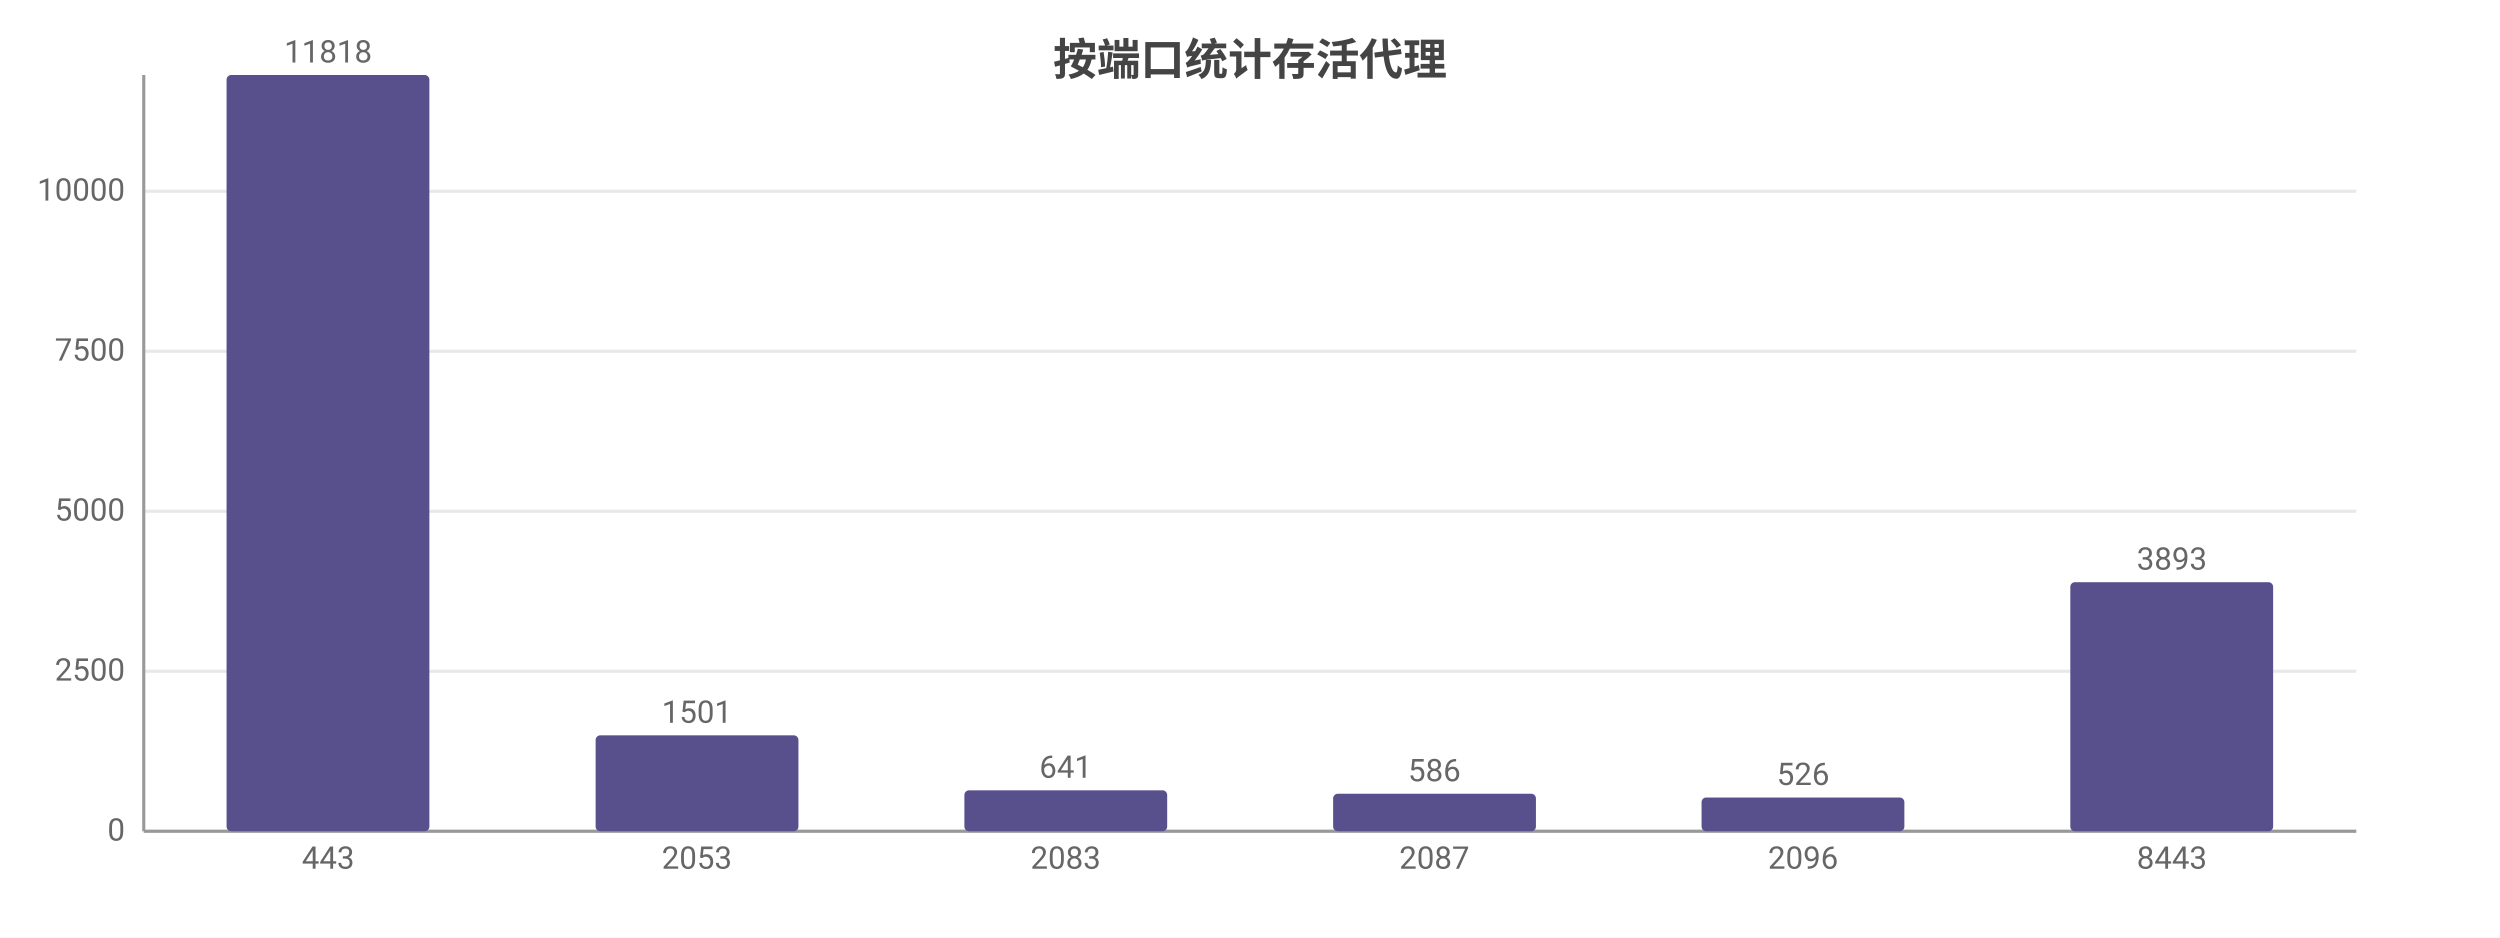
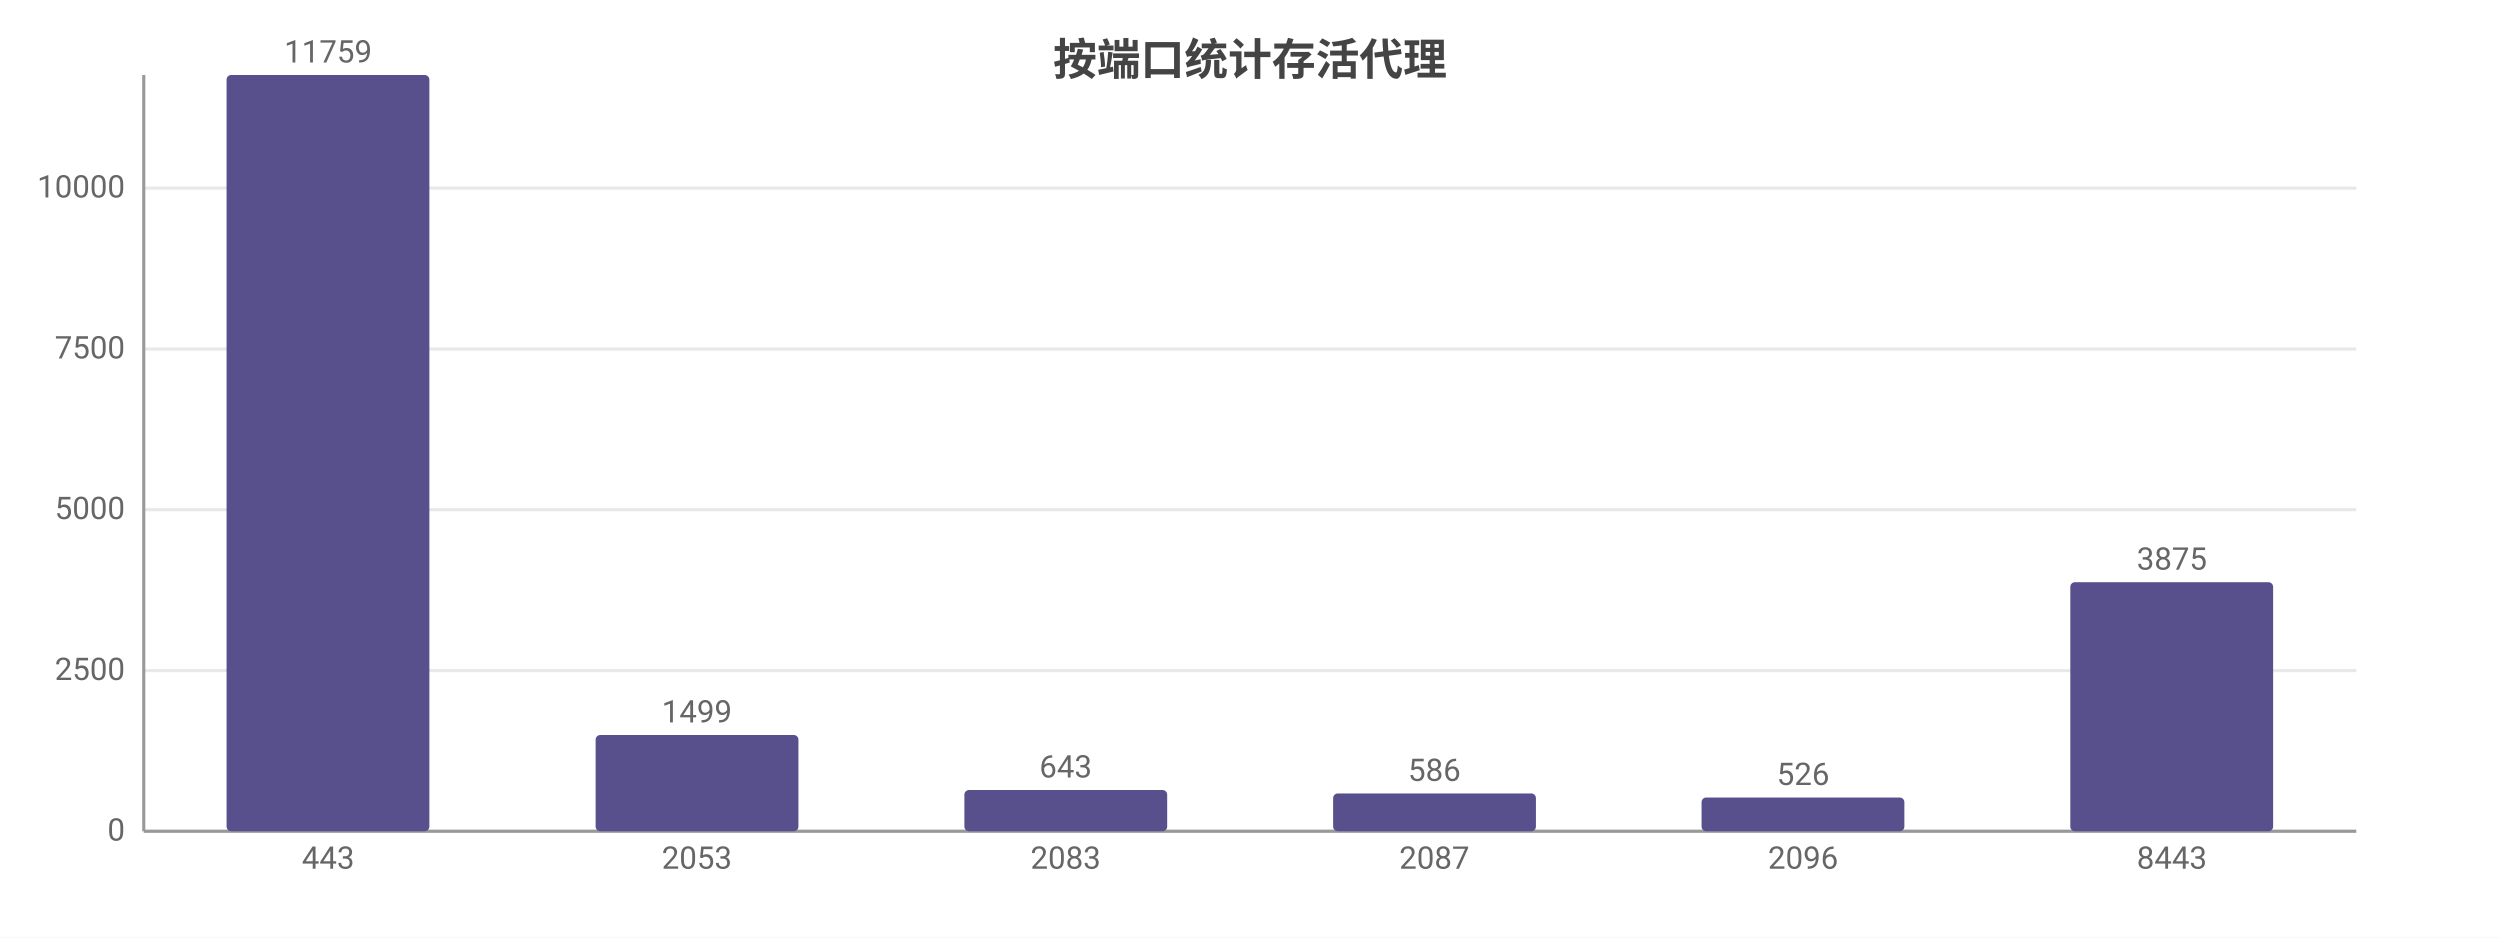
<svg xmlns="http://www.w3.org/2000/svg" width="800" height="300" viewBox="0 0 800 300">
  <rect width="800" height="300" fill="#ffffff" />
  <style>text{font-family:system-ui,-apple-system,'Segoe UI',Roboto,'PingFang SC','Microsoft YaHei','Noto Sans CJK SC',sans-serif}.g{stroke:#e8e8e8;stroke-width:1}.a{stroke:#999;stroke-width:1}.t{font-size:10px;fill:#666}.m{font-size:10px;text-anchor:middle;fill:#666}.e{font-size:10px;text-anchor:end;fill:#666}.l{font-size:11px;fill:#333}.tt{font-size:14px;font-weight:600;text-anchor:middle;fill:#444}.em{font-size:13px;text-anchor:middle;fill:#999}</style>
  <text class="tt" x="400.0" y="24">按端口统计存活代理</text>
  <line class="g" x1="46" y1="266" x2="754" y2="266" />
  <text class="e" x="40" y="269">0</text>
-   <line class="g" x1="46" y1="214.8" x2="754" y2="214.8" />
-   <text class="e" x="40" y="217.8">2500</text>
-   <line class="g" x1="46" y1="163.6" x2="754" y2="163.6" />
-   <text class="e" x="40" y="166.6">5000</text>
-   <line class="g" x1="46" y1="112.4" x2="754" y2="112.4" />
-   <text class="e" x="40" y="115.4">7500</text>
-   <line class="g" x1="46" y1="61.2" x2="754" y2="61.2" />
-   <text class="e" x="40" y="64.2">10000</text>
+   <line class="g" x1="46" y1="214.6" x2="754" y2="214.6" />
+   <text class="e" x="40" y="217.6">2500</text>
+   <line class="g" x1="46" y1="163.1" x2="754" y2="163.1" />
+   <text class="e" x="40" y="166.1">5000</text>
+   <line class="g" x1="46" y1="111.7" x2="754" y2="111.7" />
+   <text class="e" x="40" y="114.7">7500</text>
+   <line class="g" x1="46" y1="60.2" x2="754" y2="60.2" />
+   <text class="e" x="40" y="63.2">10000</text>
  <line class="a" x1="46" y1="24" x2="46" y2="266" />
  <line class="a" x1="46" y1="266" x2="754" y2="266" />
  <rect x="72.5" y="24" width="64.9" height="242" fill="#58508d" rx="1.5" />
-   <text class="m" x="105" y="20">11818</text>
+   <text class="m" x="105" y="20">11759</text>
  <text class="m" x="105" y="278">443</text>
-   <rect x="190.6" y="235.3" width="64.9" height="30.7" fill="#58508d" rx="1.5" />
-   <text class="m" x="223" y="231.3">1501</text>
+   <rect x="190.6" y="235.2" width="64.9" height="30.8" fill="#58508d" rx="1.5" />
+   <text class="m" x="223" y="231.2">1499</text>
  <text class="m" x="223" y="278">2053</text>
-   <rect x="308.6" y="252.9" width="64.9" height="13.1" fill="#58508d" rx="1.5" />
-   <text class="m" x="341" y="248.9">641</text>
+   <rect x="308.6" y="252.8" width="64.9" height="13.2" fill="#58508d" rx="1.5" />
+   <text class="m" x="341" y="248.8">643</text>
  <text class="m" x="341" y="278">2083</text>
-   <rect x="426.6" y="254.0" width="64.9" height="12.0" fill="#58508d" rx="1.5" />
-   <text class="m" x="459" y="250.0">586</text>
+   <rect x="426.6" y="253.9" width="64.9" height="12.1" fill="#58508d" rx="1.5" />
+   <text class="m" x="459" y="249.9">586</text>
  <text class="m" x="459" y="278">2087</text>
  <rect x="544.5" y="255.2" width="64.9" height="10.8" fill="#58508d" rx="1.5" />
  <text class="m" x="577" y="251.2">526</text>
  <text class="m" x="577" y="278">2096</text>
  <rect x="662.5" y="186.3" width="64.9" height="79.7" fill="#58508d" rx="1.5" />
-   <text class="m" x="695" y="182.3">3893</text>
+   <text class="m" x="695" y="182.3">3875</text>
  <text class="m" x="695" y="278">8443</text>
</svg>
